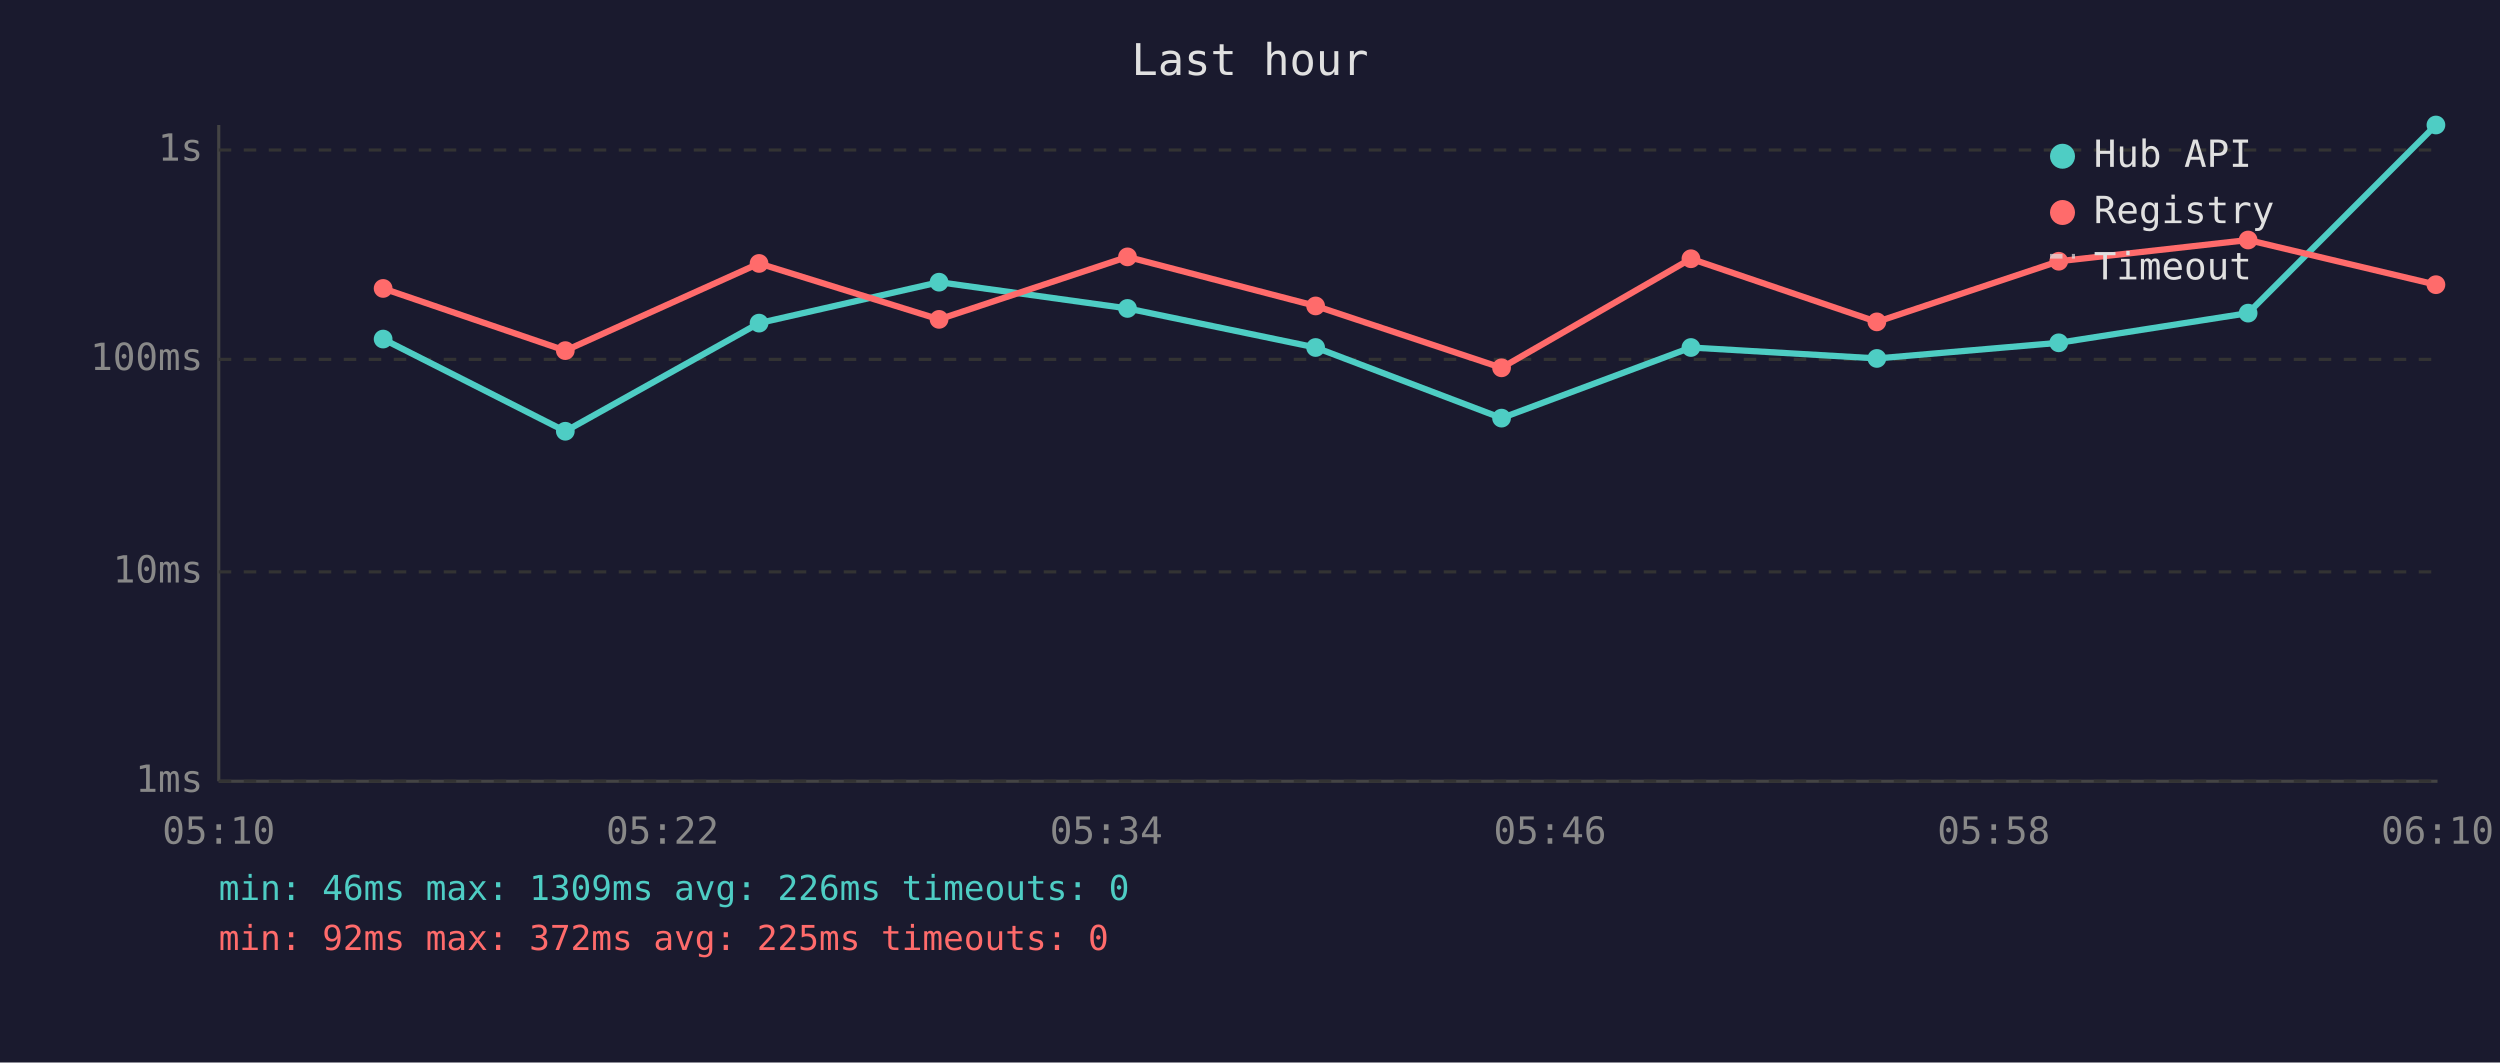
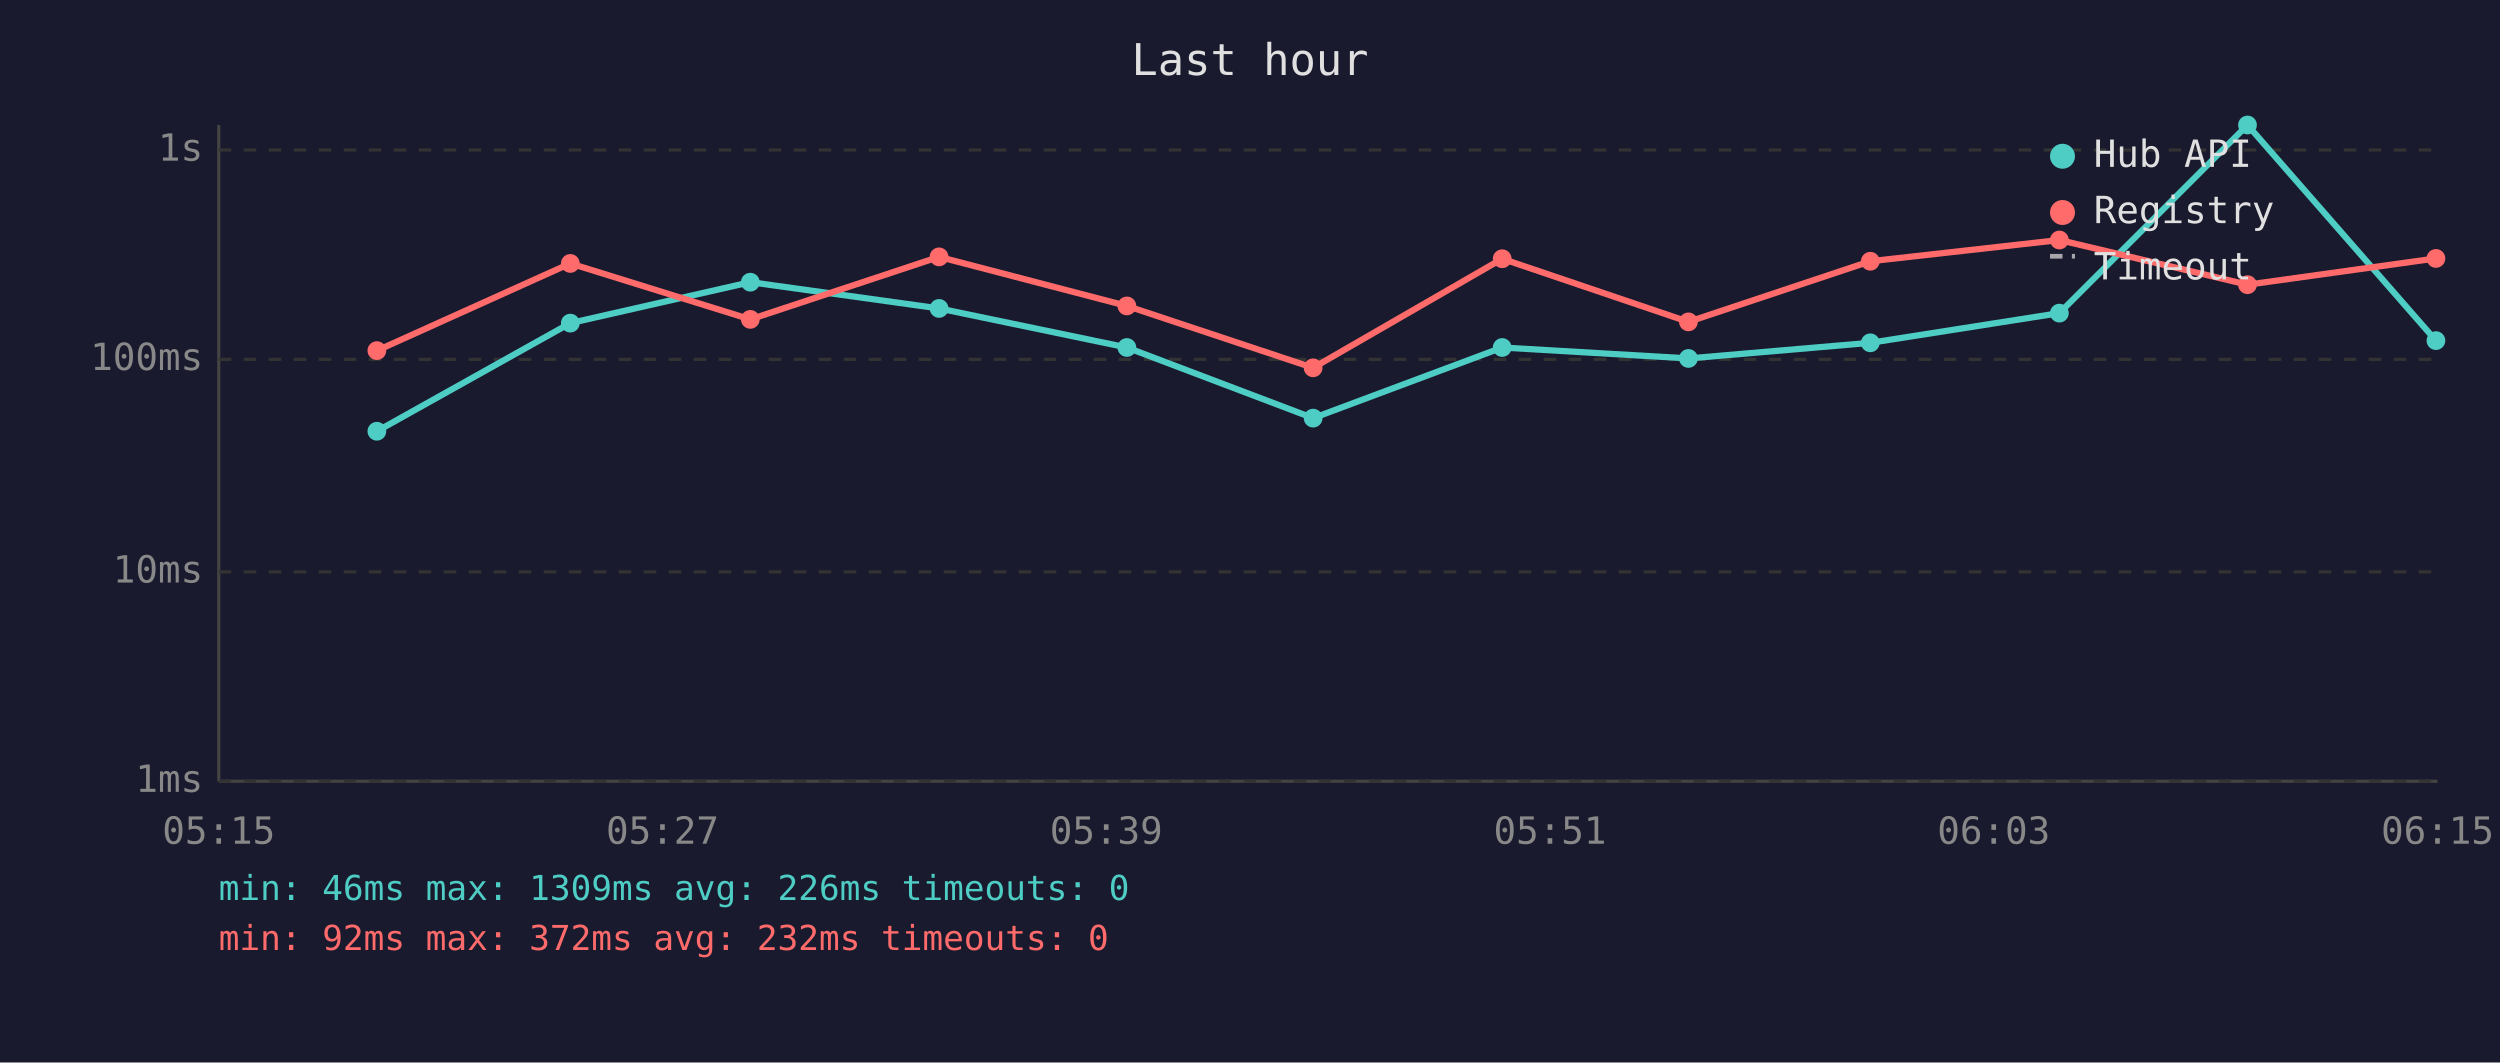
<svg xmlns="http://www.w3.org/2000/svg" viewBox="0 0 800 340" font-family="monospace" font-size="12">
  <rect width="800" height="340" fill="#1a1a2e" />
  <text x="400" y="24" fill="#e0e0e0" font-size="14" text-anchor="middle">Last hour</text>
  <line x1="70" y1="40" x2="70" y2="250" stroke="#444" stroke-width="1" />
  <line x1="70" y1="250" x2="780" y2="250" stroke="#444" stroke-width="1" />
  <line x1="70" y1="250" x2="780" y2="250" stroke="#333" stroke-width="1" stroke-dasharray="4" />
  <text x="65" y="250" fill="#888" text-anchor="end" dominant-baseline="middle">1ms</text>
  <line x1="70" y1="183" x2="780" y2="183" stroke="#333" stroke-width="1" stroke-dasharray="4" />
  <text x="65" y="183" fill="#888" text-anchor="end" dominant-baseline="middle">10ms</text>
  <line x1="70" y1="115" x2="780" y2="115" stroke="#333" stroke-width="1" stroke-dasharray="4" />
  <text x="65" y="115" fill="#888" text-anchor="end" dominant-baseline="middle">100ms</text>
  <line x1="70" y1="48" x2="780" y2="48" stroke="#333" stroke-width="1" stroke-dasharray="4" />
  <text x="65" y="48" fill="#888" text-anchor="end" dominant-baseline="middle">1s</text>
-   <text x="70" y="270" fill="#888" text-anchor="middle">05:10</text>
-   <text x="212" y="270" fill="#888" text-anchor="middle">05:22</text>
-   <text x="354" y="270" fill="#888" text-anchor="middle">05:34</text>
-   <text x="496" y="270" fill="#888" text-anchor="middle">05:46</text>
-   <text x="638" y="270" fill="#888" text-anchor="middle">05:58</text>
-   <text x="780" y="270" fill="#888" text-anchor="middle">06:10</text>
-   <polyline points="122.6,108.5 180.9,138.0 242.9,103.4 300.5,90.3 360.8,98.7 421.0,111.2 480.5,133.8 541.1,111.2 600.6,114.7 658.8,109.7 719.4,100.2 779.5,40.0" fill="none" stroke="#4ecdc4" stroke-width="2" opacity="1" />
-   <circle cx="122.6" cy="108.5" r="3" fill="#4ecdc4" />
-   <circle cx="180.9" cy="138.0" r="3" fill="#4ecdc4" />
-   <circle cx="242.9" cy="103.4" r="3" fill="#4ecdc4" />
-   <circle cx="300.5" cy="90.3" r="3" fill="#4ecdc4" />
-   <circle cx="360.8" cy="98.7" r="3" fill="#4ecdc4" />
-   <circle cx="421.0" cy="111.2" r="3" fill="#4ecdc4" />
-   <circle cx="480.5" cy="133.8" r="3" fill="#4ecdc4" />
-   <circle cx="541.1" cy="111.2" r="3" fill="#4ecdc4" />
-   <circle cx="600.6" cy="114.7" r="3" fill="#4ecdc4" />
-   <circle cx="658.8" cy="109.7" r="3" fill="#4ecdc4" />
-   <circle cx="719.4" cy="100.2" r="3" fill="#4ecdc4" />
-   <circle cx="779.5" cy="40.0" r="3" fill="#4ecdc4" />
-   <polyline points="122.6,92.3 180.9,112.2 242.9,84.3 300.5,102.2 360.8,82.2 421.0,97.9 480.5,117.7 541.1,82.8 600.6,103.0 658.8,83.6 719.4,76.8 779.5,91.1" fill="none" stroke="#ff6b6b" stroke-width="2" opacity="1" />
-   <circle cx="122.6" cy="92.3" r="3" fill="#ff6b6b" />
-   <circle cx="180.9" cy="112.2" r="3" fill="#ff6b6b" />
-   <circle cx="242.9" cy="84.3" r="3" fill="#ff6b6b" />
-   <circle cx="300.5" cy="102.2" r="3" fill="#ff6b6b" />
-   <circle cx="360.8" cy="82.2" r="3" fill="#ff6b6b" />
-   <circle cx="421.0" cy="97.9" r="3" fill="#ff6b6b" />
-   <circle cx="480.5" cy="117.7" r="3" fill="#ff6b6b" />
-   <circle cx="541.1" cy="82.8" r="3" fill="#ff6b6b" />
-   <circle cx="600.6" cy="103.0" r="3" fill="#ff6b6b" />
-   <circle cx="658.8" cy="83.6" r="3" fill="#ff6b6b" />
-   <circle cx="719.4" cy="76.8" r="3" fill="#ff6b6b" />
-   <circle cx="779.5" cy="91.1" r="3" fill="#ff6b6b" />
+   <text x="70" y="270" fill="#888" text-anchor="middle">05:15</text>
+   <text x="212" y="270" fill="#888" text-anchor="middle">05:27</text>
+   <text x="354" y="270" fill="#888" text-anchor="middle">05:39</text>
+   <text x="496" y="270" fill="#888" text-anchor="middle">05:51</text>
+   <text x="638" y="270" fill="#888" text-anchor="middle">06:03</text>
+   <text x="780" y="270" fill="#888" text-anchor="middle">06:15</text>
+   <polyline points="120.6,138.0 182.5,103.4 240.1,90.3 300.5,98.7 360.6,111.2 420.2,133.8 480.7,111.2 540.3,114.7 598.5,109.7 659.0,100.2 719.2,40.0 779.5,109.0" fill="none" stroke="#4ecdc4" stroke-width="2" opacity="1" />
+   <circle cx="120.6" cy="138.0" r="3" fill="#4ecdc4" />
+   <circle cx="182.5" cy="103.4" r="3" fill="#4ecdc4" />
+   <circle cx="240.1" cy="90.3" r="3" fill="#4ecdc4" />
+   <circle cx="300.5" cy="98.7" r="3" fill="#4ecdc4" />
+   <circle cx="360.6" cy="111.2" r="3" fill="#4ecdc4" />
+   <circle cx="420.2" cy="133.8" r="3" fill="#4ecdc4" />
+   <circle cx="480.7" cy="111.2" r="3" fill="#4ecdc4" />
+   <circle cx="540.3" cy="114.7" r="3" fill="#4ecdc4" />
+   <circle cx="598.5" cy="109.7" r="3" fill="#4ecdc4" />
+   <circle cx="659.0" cy="100.2" r="3" fill="#4ecdc4" />
+   <circle cx="719.2" cy="40.0" r="3" fill="#4ecdc4" />
+   <circle cx="779.5" cy="109.0" r="3" fill="#4ecdc4" />
+   <polyline points="120.6,112.2 182.5,84.3 240.1,102.2 300.5,82.2 360.6,97.9 420.2,117.7 480.7,82.8 540.3,103.0 598.5,83.6 659.0,76.8 719.2,91.1 779.5,82.7" fill="none" stroke="#ff6b6b" stroke-width="2" opacity="1" />
+   <circle cx="120.6" cy="112.2" r="3" fill="#ff6b6b" />
+   <circle cx="182.5" cy="84.3" r="3" fill="#ff6b6b" />
+   <circle cx="240.1" cy="102.2" r="3" fill="#ff6b6b" />
+   <circle cx="300.5" cy="82.2" r="3" fill="#ff6b6b" />
+   <circle cx="360.6" cy="97.9" r="3" fill="#ff6b6b" />
+   <circle cx="420.2" cy="117.7" r="3" fill="#ff6b6b" />
+   <circle cx="480.7" cy="82.8" r="3" fill="#ff6b6b" />
+   <circle cx="540.3" cy="103.0" r="3" fill="#ff6b6b" />
+   <circle cx="598.5" cy="83.6" r="3" fill="#ff6b6b" />
+   <circle cx="659.0" cy="76.8" r="3" fill="#ff6b6b" />
+   <circle cx="719.2" cy="91.1" r="3" fill="#ff6b6b" />
+   <circle cx="779.5" cy="82.7" r="3" fill="#ff6b6b" />
  <circle cx="660" cy="50" r="4" fill="#4ecdc4" />
  <text x="670" y="50" fill="#e0e0e0" dominant-baseline="middle">Hub API</text>
  <circle cx="660" cy="68" r="4" fill="#ff6b6b" />
  <text x="670" y="68" fill="#e0e0e0" dominant-baseline="middle">Registry</text>
  <line x1="656" y1="82" x2="664" y2="82" stroke="#e0e0e0" stroke-width="1.5" stroke-dasharray="4,3" opacity="0.7" />
  <text x="670" y="86" fill="#e0e0e0" dominant-baseline="middle">Timeout</text>
  <text x="70" y="288" fill="#4ecdc4" font-size="11">min: 46ms  max: 1309ms  avg: 226ms  timeouts: 0</text>
-   <text x="70" y="304" fill="#ff6b6b" font-size="11">min: 92ms  max: 372ms  avg: 225ms  timeouts: 0</text>
+   <text x="70" y="304" fill="#ff6b6b" font-size="11">min: 92ms  max: 372ms  avg: 232ms  timeouts: 0</text>
</svg>
